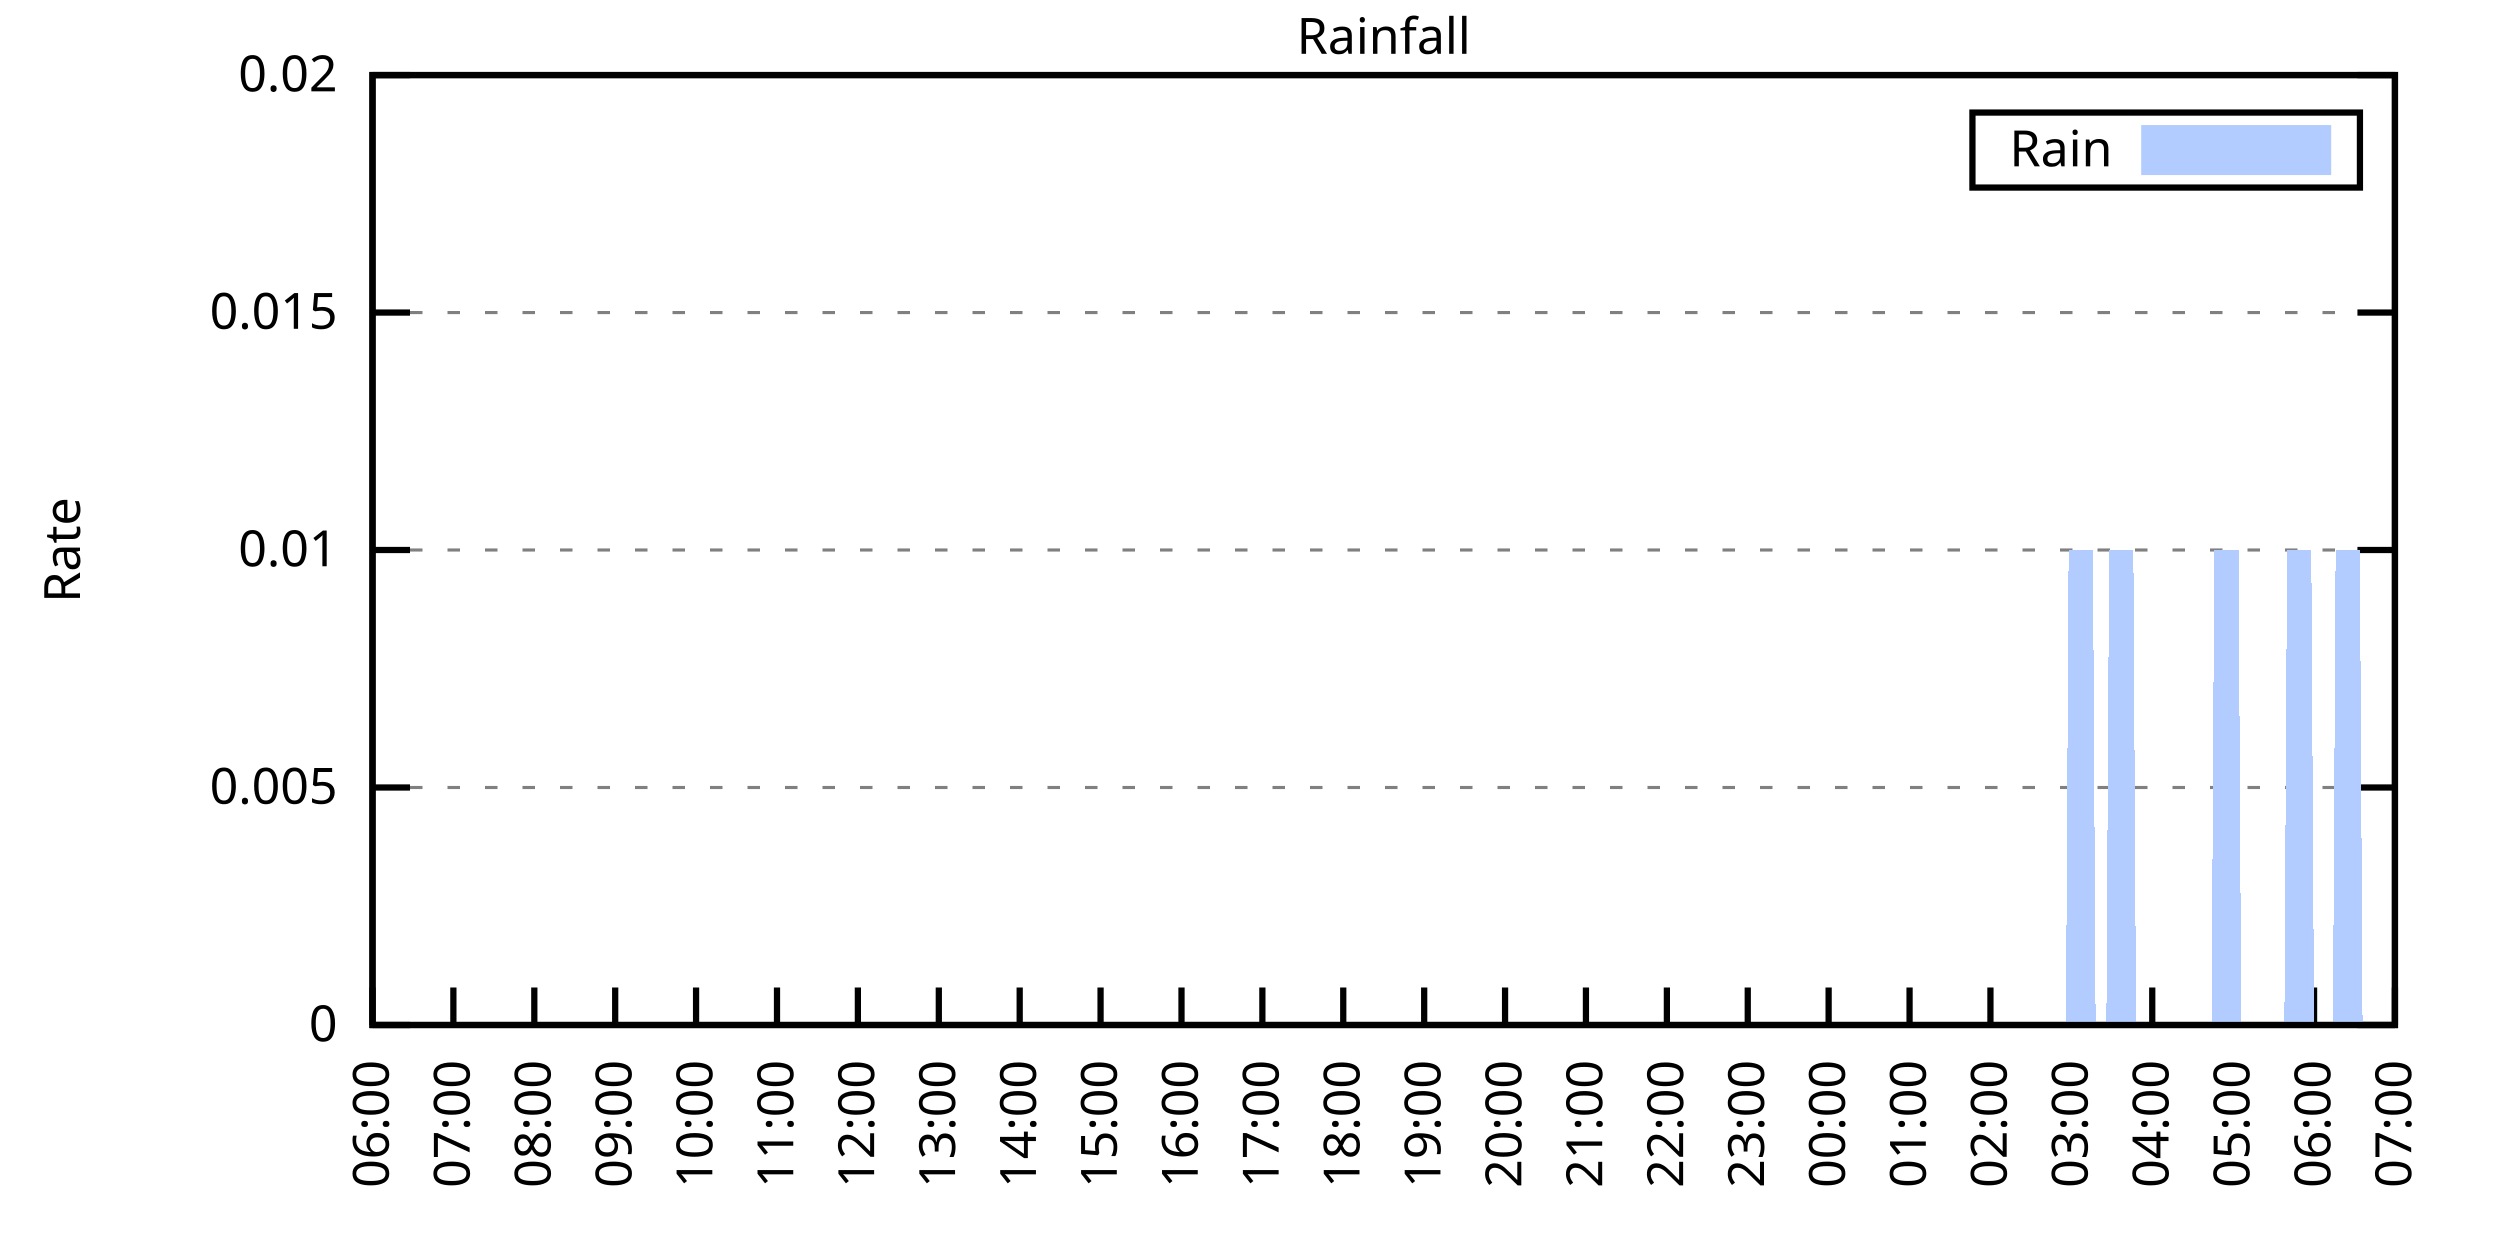
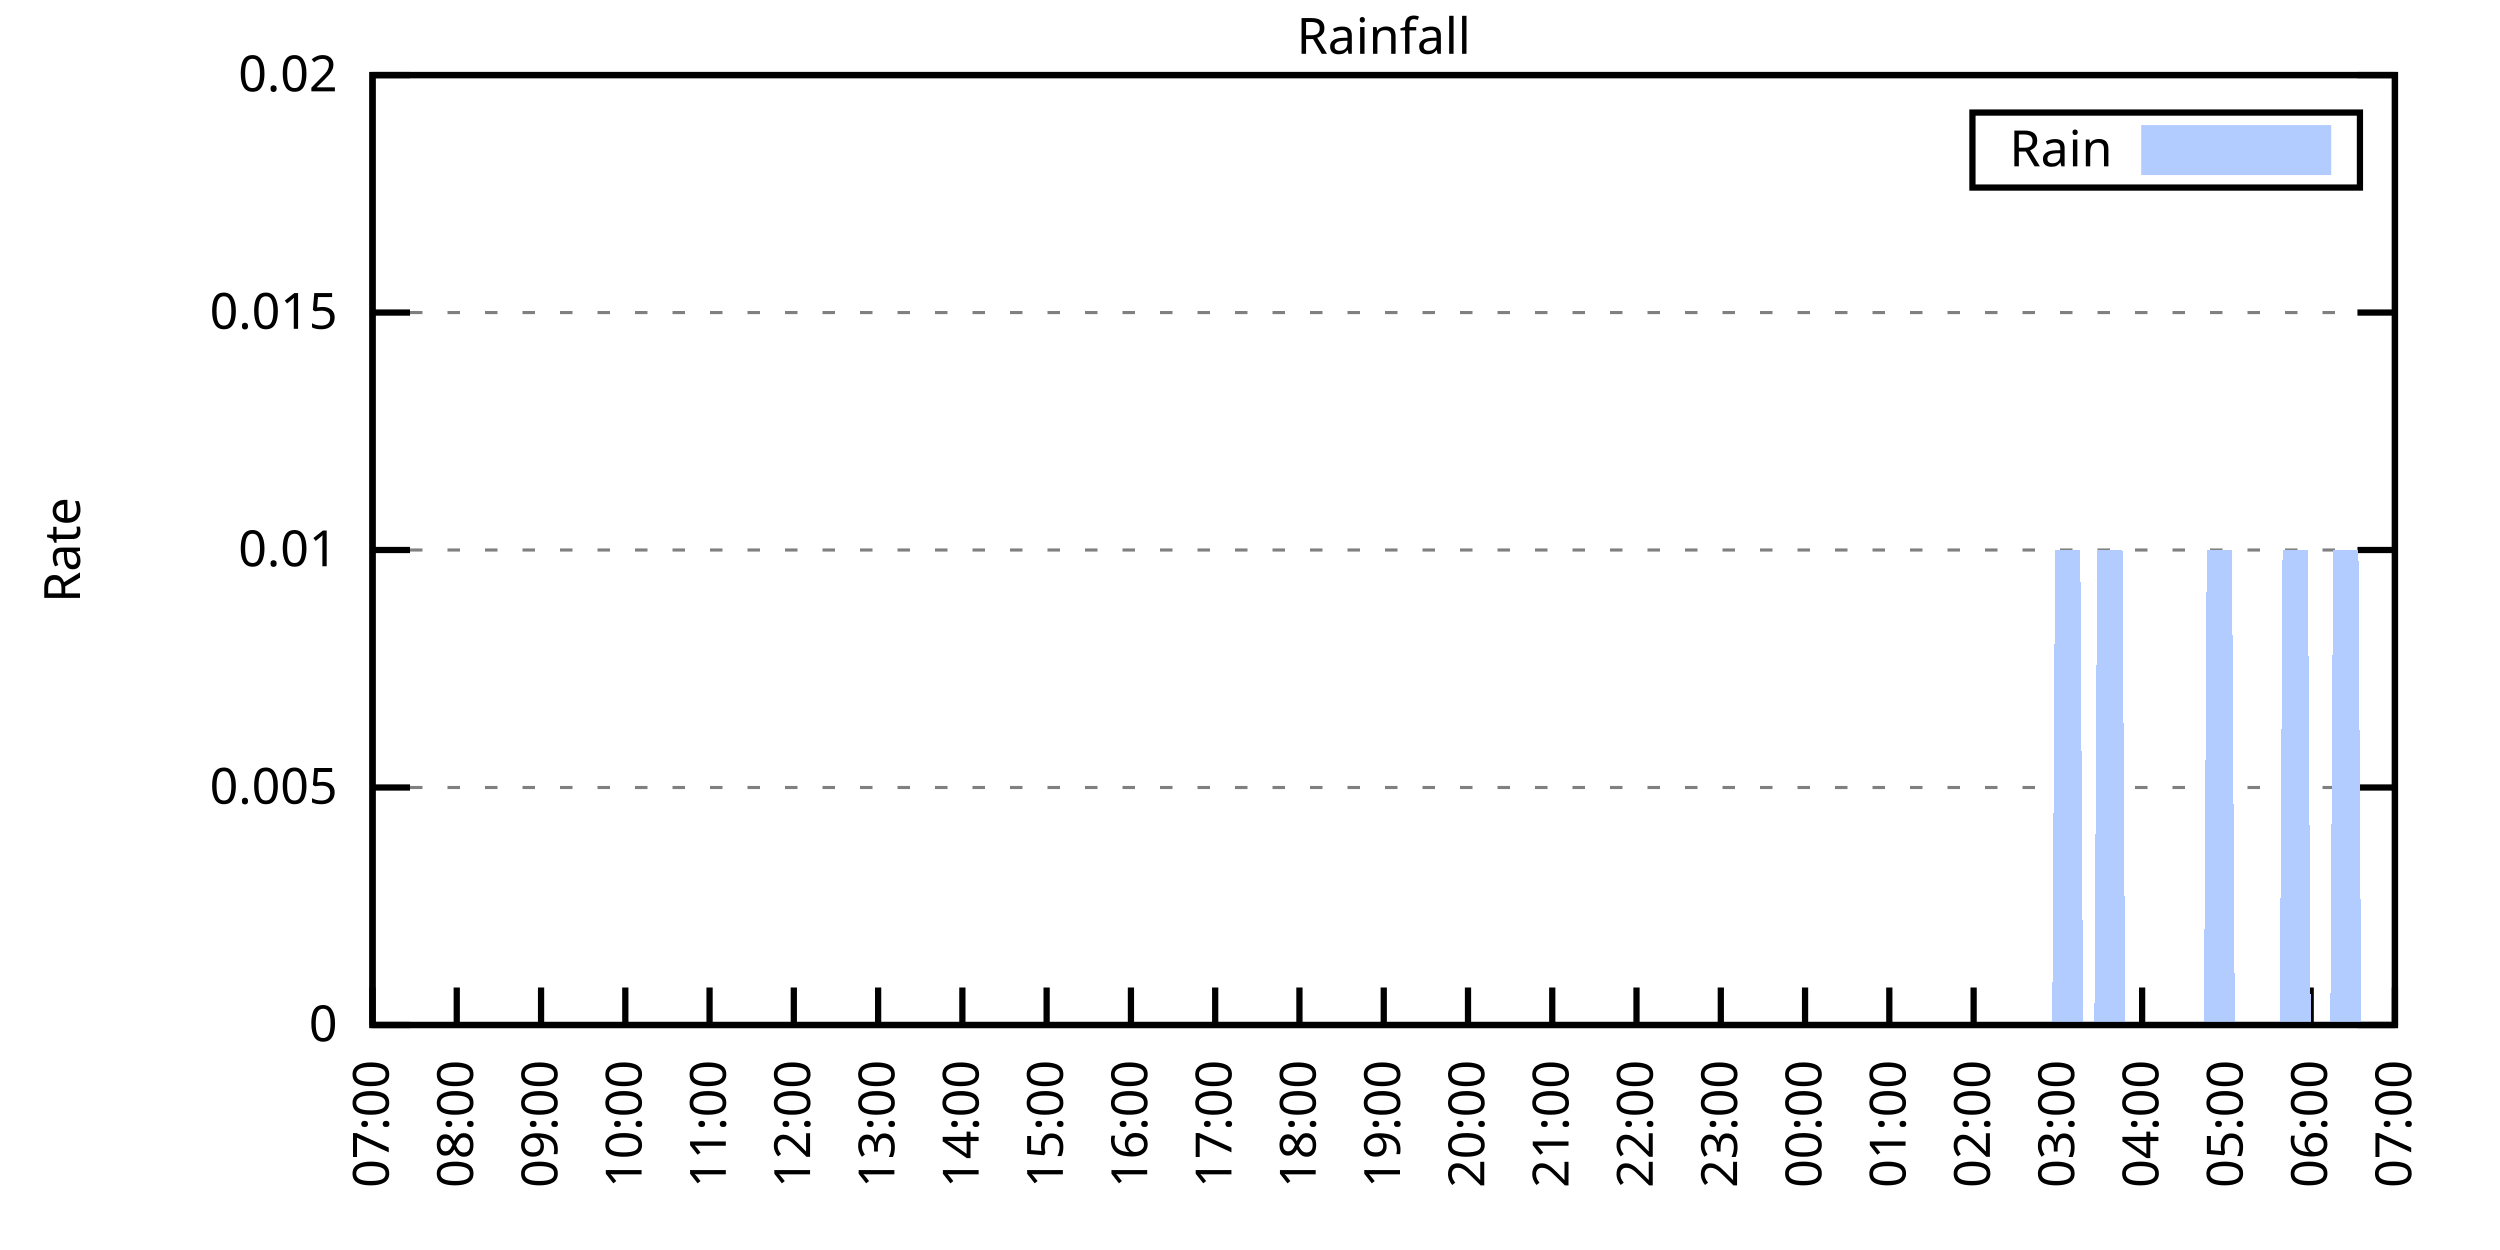
<svg xmlns="http://www.w3.org/2000/svg" xmlns:xlink="http://www.w3.org/1999/xlink" width="400" height="200" viewBox="0 0 400 200">
  <g id="gnuplot_canvas">
    <rect x="0" y="0" width="400" height="200" fill="none" />
    <defs>
      <circle id="gpDot" r="0.5" stroke-width="0.5" stroke="currentColor" />
      <path id="gpPt0" stroke-width="0.333" stroke="currentColor" d="M-1,0 h2 M0,-1 v2" />
      <path id="gpPt1" stroke-width="0.333" stroke="currentColor" d="M-1,-1 L1,1 M1,-1 L-1,1" />
      <path id="gpPt2" stroke-width="0.333" stroke="currentColor" d="M-1,0 L1,0 M0,-1 L0,1 M-1,-1 L1,1 M-1,1 L1,-1" />
      <rect id="gpPt3" stroke-width="0.333" stroke="currentColor" x="-1" y="-1" width="2" height="2" />
      <rect id="gpPt4" stroke-width="0.333" stroke="currentColor" fill="currentColor" x="-1" y="-1" width="2" height="2" />
      <circle id="gpPt5" stroke-width="0.333" stroke="currentColor" cx="0" cy="0" r="1" />
      <use xlink:href="#gpPt5" id="gpPt6" fill="currentColor" stroke="none" />
      <path id="gpPt7" stroke-width="0.333" stroke="currentColor" d="M0,-1.33 L-1.33,0.67 L1.33,0.67 z" />
      <use xlink:href="#gpPt7" id="gpPt8" fill="currentColor" stroke="none" />
      <use xlink:href="#gpPt7" id="gpPt9" stroke="currentColor" transform="rotate(180)" />
      <use xlink:href="#gpPt9" id="gpPt10" fill="currentColor" stroke="none" />
      <use xlink:href="#gpPt3" id="gpPt11" stroke="currentColor" transform="rotate(45)" />
      <use xlink:href="#gpPt11" id="gpPt12" fill="currentColor" stroke="none" />
      <path id="gpPt13" stroke-width="0.333" stroke="currentColor" d="M0,1.330 L1.265,0.411 L0.782,-1.067 L-0.782,-1.076 L-1.265,0.411 z" />
      <use xlink:href="#gpPt13" id="gpPt14" fill="currentColor" stroke="none" />
      <filter id="textbox" filterUnits="objectBoundingBox" x="0" y="0" height="1" width="1">
        <feFlood flood-color="white" flood-opacity="1" result="bgnd" />
        <feComposite in="SourceGraphic" in2="bgnd" operator="atop" />
      </filter>
      <filter id="greybox" filterUnits="objectBoundingBox" x="0" y="0" height="1" width="1">
        <feFlood flood-color="lightgrey" flood-opacity="1" result="grey" />
        <feComposite in="SourceGraphic" in2="grey" operator="atop" />
      </filter>
    </defs>
    <g fill="none" color="white" stroke="currentColor" stroke-width="1.00" stroke-linecap="butt" stroke-linejoin="miter">
</g>
    <g fill="none" color="black" stroke="currentColor" stroke-width="1.00" stroke-linecap="butt" stroke-linejoin="miter">
      <g stroke="none" shape-rendering="crispEdges">
        <polygon fill="rgb(255, 255, 255)" points="59.60,164.00 383.18,164.00 383.18,12.02 59.60,12.02 " />
      </g>
    </g>
    <g fill="none" color="black" stroke="currentColor" stroke-width="1.00" stroke-linecap="butt" stroke-linejoin="miter">
</g>
    <g fill="none" color="black" stroke="black" stroke-width="0.50" stroke-linecap="butt" stroke-linejoin="miter">
</g>
    <g fill="none" color="gray" stroke="currentColor" stroke-width="0.50" stroke-linecap="butt" stroke-linejoin="miter">
      <path stroke="gray" stroke-dasharray="2,4" class="gridline" d="M59.60,164.00 L383.19,164.00  " />
    </g>
    <g fill="none" color="gray" stroke="gray" stroke-width="1.00" stroke-linecap="butt" stroke-linejoin="miter">
</g>
    <g fill="none" color="black" stroke="currentColor" stroke-width="1.00" stroke-linecap="butt" stroke-linejoin="miter">
      <path stroke="black" d="M59.60,164.00 L65.60,164.00 M383.19,164.00 L377.19,164.00  " />
      <g transform="translate(54.00,166.60)" stroke="none" fill="black" font-family="Sans" font-size="8.00" text-anchor="end">
        <text>
          <tspan font-family="Sans"> 0</tspan>
        </text>
      </g>
    </g>
    <g fill="none" color="black" stroke="currentColor" stroke-width="1.00" stroke-linecap="butt" stroke-linejoin="miter">
</g>
    <g fill="none" color="black" stroke="black" stroke-width="0.50" stroke-linecap="butt" stroke-linejoin="miter">
</g>
    <g fill="none" color="gray" stroke="currentColor" stroke-width="0.50" stroke-linecap="butt" stroke-linejoin="miter">
      <path stroke="gray" stroke-dasharray="2,4" class="gridline" d="M59.60,126.00 L383.19,126.00  " />
    </g>
    <g fill="none" color="gray" stroke="gray" stroke-width="1.00" stroke-linecap="butt" stroke-linejoin="miter">
</g>
    <g fill="none" color="black" stroke="currentColor" stroke-width="1.00" stroke-linecap="butt" stroke-linejoin="miter">
      <path stroke="black" d="M59.60,126.00 L65.60,126.00 M383.19,126.00 L377.19,126.00  " />
      <g transform="translate(54.00,128.60)" stroke="none" fill="black" font-family="Sans" font-size="8.00" text-anchor="end">
        <text>
          <tspan font-family="Sans"> 0.005</tspan>
        </text>
      </g>
    </g>
    <g fill="none" color="black" stroke="currentColor" stroke-width="1.00" stroke-linecap="butt" stroke-linejoin="miter">
</g>
    <g fill="none" color="black" stroke="black" stroke-width="0.50" stroke-linecap="butt" stroke-linejoin="miter">
</g>
    <g fill="none" color="gray" stroke="currentColor" stroke-width="0.50" stroke-linecap="butt" stroke-linejoin="miter">
      <path stroke="gray" stroke-dasharray="2,4" class="gridline" d="M59.60,88.00 L383.19,88.00  " />
    </g>
    <g fill="none" color="gray" stroke="gray" stroke-width="1.00" stroke-linecap="butt" stroke-linejoin="miter">
</g>
    <g fill="none" color="black" stroke="currentColor" stroke-width="1.00" stroke-linecap="butt" stroke-linejoin="miter">
      <path stroke="black" d="M59.60,88.00 L65.60,88.00 M383.19,88.00 L377.19,88.00  " />
      <g transform="translate(54.00,90.60)" stroke="none" fill="black" font-family="Sans" font-size="8.00" text-anchor="end">
        <text>
          <tspan font-family="Sans"> 0.01</tspan>
        </text>
      </g>
    </g>
    <g fill="none" color="black" stroke="currentColor" stroke-width="1.00" stroke-linecap="butt" stroke-linejoin="miter">
</g>
    <g fill="none" color="black" stroke="black" stroke-width="0.50" stroke-linecap="butt" stroke-linejoin="miter">
</g>
    <g fill="none" color="gray" stroke="currentColor" stroke-width="0.50" stroke-linecap="butt" stroke-linejoin="miter">
      <path stroke="gray" stroke-dasharray="2,4" class="gridline" d="M59.60,50.01 L383.19,50.01  " />
    </g>
    <g fill="none" color="gray" stroke="gray" stroke-width="1.00" stroke-linecap="butt" stroke-linejoin="miter">
</g>
    <g fill="none" color="black" stroke="currentColor" stroke-width="1.00" stroke-linecap="butt" stroke-linejoin="miter">
      <path stroke="black" d="M59.60,50.01 L65.60,50.01 M383.19,50.01 L377.19,50.01  " />
      <g transform="translate(54.00,52.61)" stroke="none" fill="black" font-family="Sans" font-size="8.00" text-anchor="end">
        <text>
          <tspan font-family="Sans"> 0.015</tspan>
        </text>
      </g>
    </g>
    <g fill="none" color="black" stroke="currentColor" stroke-width="1.00" stroke-linecap="butt" stroke-linejoin="miter">
</g>
    <g fill="none" color="black" stroke="black" stroke-width="0.50" stroke-linecap="butt" stroke-linejoin="miter">
</g>
    <g fill="none" color="gray" stroke="currentColor" stroke-width="0.50" stroke-linecap="butt" stroke-linejoin="miter">
      <path stroke="gray" stroke-dasharray="2,4" class="gridline" d="M59.60,12.01 L383.19,12.01  " />
    </g>
    <g fill="none" color="gray" stroke="gray" stroke-width="1.00" stroke-linecap="butt" stroke-linejoin="miter">
</g>
    <g fill="none" color="black" stroke="currentColor" stroke-width="1.00" stroke-linecap="butt" stroke-linejoin="miter">
      <path stroke="black" d="M59.60,12.01 L65.60,12.01 M383.19,12.01 L377.19,12.01  " />
      <g transform="translate(54.00,14.61)" stroke="none" fill="black" font-family="Sans" font-size="8.00" text-anchor="end">
        <text>
          <tspan font-family="Sans"> 0.02</tspan>
        </text>
      </g>
    </g>
    <g fill="none" color="black" stroke="currentColor" stroke-width="1.00" stroke-linecap="butt" stroke-linejoin="miter">
      <path stroke="black" d="M59.60,164.00 L59.60,158.00  " />
      <g transform="translate(62.20,169.60) rotate(270.00)" stroke="none" fill="black" font-family="Sans" font-size="8.00" text-anchor="end">
        <text>
-           <tspan font-family="Sans">06:00</tspan>
-         </text>
-       </g>
-     </g>
-     <g fill="none" color="black" stroke="currentColor" stroke-width="1.00" stroke-linecap="butt" stroke-linejoin="miter">
-       <path stroke="black" d="M72.54,164.00 L72.54,158.00  " />
-       <g transform="translate(75.14,169.60) rotate(270.00)" stroke="none" fill="black" font-family="Sans" font-size="8.00" text-anchor="end">
-         <text>
          <tspan font-family="Sans">07:00</tspan>
        </text>
      </g>
    </g>
    <g fill="none" color="black" stroke="currentColor" stroke-width="1.00" stroke-linecap="butt" stroke-linejoin="miter">
-       <path stroke="black" d="M85.49,164.00 L85.49,158.00  " />
-       <g transform="translate(88.09,169.60) rotate(270.00)" stroke="none" fill="black" font-family="Sans" font-size="8.00" text-anchor="end">
+       <path stroke="black" d="M73.08,164.00 L73.08,158.00  " />
+       <g transform="translate(75.68,169.60) rotate(270.00)" stroke="none" fill="black" font-family="Sans" font-size="8.00" text-anchor="end">
        <text>
          <tspan font-family="Sans">08:00</tspan>
        </text>
      </g>
    </g>
    <g fill="none" color="black" stroke="currentColor" stroke-width="1.00" stroke-linecap="butt" stroke-linejoin="miter">
-       <path stroke="black" d="M98.43,164.00 L98.43,158.00  " />
-       <g transform="translate(101.03,169.60) rotate(270.00)" stroke="none" fill="black" font-family="Sans" font-size="8.00" text-anchor="end">
+       <path stroke="black" d="M86.57,164.00 L86.57,158.00  " />
+       <g transform="translate(89.17,169.60) rotate(270.00)" stroke="none" fill="black" font-family="Sans" font-size="8.00" text-anchor="end">
        <text>
          <tspan font-family="Sans">09:00</tspan>
        </text>
      </g>
    </g>
    <g fill="none" color="black" stroke="currentColor" stroke-width="1.00" stroke-linecap="butt" stroke-linejoin="miter">
-       <path stroke="black" d="M111.37,164.00 L111.37,158.00  " />
-       <g transform="translate(113.97,169.60) rotate(270.00)" stroke="none" fill="black" font-family="Sans" font-size="8.00" text-anchor="end">
+       <path stroke="black" d="M100.05,164.00 L100.05,158.00  " />
+       <g transform="translate(102.65,169.60) rotate(270.00)" stroke="none" fill="black" font-family="Sans" font-size="8.00" text-anchor="end">
        <text>
          <tspan font-family="Sans">10:00</tspan>
        </text>
      </g>
    </g>
    <g fill="none" color="black" stroke="currentColor" stroke-width="1.00" stroke-linecap="butt" stroke-linejoin="miter">
-       <path stroke="black" d="M124.32,164.00 L124.32,158.00  " />
-       <g transform="translate(126.92,169.60) rotate(270.00)" stroke="none" fill="black" font-family="Sans" font-size="8.00" text-anchor="end">
+       <path stroke="black" d="M113.53,164.00 L113.53,158.00  " />
+       <g transform="translate(116.13,169.60) rotate(270.00)" stroke="none" fill="black" font-family="Sans" font-size="8.00" text-anchor="end">
        <text>
          <tspan font-family="Sans">11:00</tspan>
        </text>
      </g>
    </g>
    <g fill="none" color="black" stroke="currentColor" stroke-width="1.00" stroke-linecap="butt" stroke-linejoin="miter">
-       <path stroke="black" d="M137.26,164.00 L137.26,158.00  " />
-       <g transform="translate(139.86,169.60) rotate(270.00)" stroke="none" fill="black" font-family="Sans" font-size="8.00" text-anchor="end">
+       <path stroke="black" d="M127.01,164.00 L127.01,158.00  " />
+       <g transform="translate(129.61,169.60) rotate(270.00)" stroke="none" fill="black" font-family="Sans" font-size="8.00" text-anchor="end">
        <text>
          <tspan font-family="Sans">12:00</tspan>
        </text>
      </g>
    </g>
    <g fill="none" color="black" stroke="currentColor" stroke-width="1.00" stroke-linecap="butt" stroke-linejoin="miter">
-       <path stroke="black" d="M150.21,164.00 L150.21,158.00  " />
-       <g transform="translate(152.81,169.60) rotate(270.00)" stroke="none" fill="black" font-family="Sans" font-size="8.00" text-anchor="end">
+       <path stroke="black" d="M140.50,164.00 L140.50,158.00  " />
+       <g transform="translate(143.10,169.60) rotate(270.00)" stroke="none" fill="black" font-family="Sans" font-size="8.00" text-anchor="end">
        <text>
          <tspan font-family="Sans">13:00</tspan>
        </text>
      </g>
    </g>
    <g fill="none" color="black" stroke="currentColor" stroke-width="1.00" stroke-linecap="butt" stroke-linejoin="miter">
-       <path stroke="black" d="M163.15,164.00 L163.15,158.00  " />
-       <g transform="translate(165.75,169.60) rotate(270.00)" stroke="none" fill="black" font-family="Sans" font-size="8.00" text-anchor="end">
+       <path stroke="black" d="M153.98,164.00 L153.98,158.00  " />
+       <g transform="translate(156.58,169.60) rotate(270.00)" stroke="none" fill="black" font-family="Sans" font-size="8.00" text-anchor="end">
        <text>
          <tspan font-family="Sans">14:00</tspan>
        </text>
      </g>
    </g>
    <g fill="none" color="black" stroke="currentColor" stroke-width="1.00" stroke-linecap="butt" stroke-linejoin="miter">
-       <path stroke="black" d="M176.09,164.00 L176.09,158.00  " />
-       <g transform="translate(178.69,169.60) rotate(270.00)" stroke="none" fill="black" font-family="Sans" font-size="8.00" text-anchor="end">
+       <path stroke="black" d="M167.46,164.00 L167.46,158.00  " />
+       <g transform="translate(170.06,169.60) rotate(270.00)" stroke="none" fill="black" font-family="Sans" font-size="8.00" text-anchor="end">
        <text>
          <tspan font-family="Sans">15:00</tspan>
        </text>
      </g>
    </g>
    <g fill="none" color="black" stroke="currentColor" stroke-width="1.00" stroke-linecap="butt" stroke-linejoin="miter">
-       <path stroke="black" d="M189.04,164.00 L189.04,158.00  " />
-       <g transform="translate(191.64,169.60) rotate(270.00)" stroke="none" fill="black" font-family="Sans" font-size="8.00" text-anchor="end">
+       <path stroke="black" d="M180.95,164.00 L180.95,158.00  " />
+       <g transform="translate(183.55,169.60) rotate(270.00)" stroke="none" fill="black" font-family="Sans" font-size="8.00" text-anchor="end">
        <text>
          <tspan font-family="Sans">16:00</tspan>
        </text>
      </g>
    </g>
    <g fill="none" color="black" stroke="currentColor" stroke-width="1.00" stroke-linecap="butt" stroke-linejoin="miter">
-       <path stroke="black" d="M201.98,164.00 L201.98,158.00  " />
-       <g transform="translate(204.58,169.60) rotate(270.00)" stroke="none" fill="black" font-family="Sans" font-size="8.00" text-anchor="end">
+       <path stroke="black" d="M194.43,164.00 L194.43,158.00  " />
+       <g transform="translate(197.03,169.60) rotate(270.00)" stroke="none" fill="black" font-family="Sans" font-size="8.00" text-anchor="end">
        <text>
          <tspan font-family="Sans">17:00</tspan>
        </text>
      </g>
    </g>
    <g fill="none" color="black" stroke="currentColor" stroke-width="1.00" stroke-linecap="butt" stroke-linejoin="miter">
-       <path stroke="black" d="M214.92,164.00 L214.92,158.00  " />
-       <g transform="translate(217.52,169.60) rotate(270.00)" stroke="none" fill="black" font-family="Sans" font-size="8.00" text-anchor="end">
+       <path stroke="black" d="M207.91,164.00 L207.91,158.00  " />
+       <g transform="translate(210.51,169.60) rotate(270.00)" stroke="none" fill="black" font-family="Sans" font-size="8.00" text-anchor="end">
        <text>
          <tspan font-family="Sans">18:00</tspan>
        </text>
      </g>
    </g>
    <g fill="none" color="black" stroke="currentColor" stroke-width="1.00" stroke-linecap="butt" stroke-linejoin="miter">
-       <path stroke="black" d="M227.87,164.00 L227.87,158.00  " />
-       <g transform="translate(230.47,169.60) rotate(270.00)" stroke="none" fill="black" font-family="Sans" font-size="8.00" text-anchor="end">
+       <path stroke="black" d="M221.40,164.00 L221.40,158.00  " />
+       <g transform="translate(224.00,169.60) rotate(270.00)" stroke="none" fill="black" font-family="Sans" font-size="8.00" text-anchor="end">
        <text>
          <tspan font-family="Sans">19:00</tspan>
        </text>
      </g>
    </g>
    <g fill="none" color="black" stroke="currentColor" stroke-width="1.00" stroke-linecap="butt" stroke-linejoin="miter">
-       <path stroke="black" d="M240.81,164.00 L240.81,158.00  " />
-       <g transform="translate(243.41,169.60) rotate(270.00)" stroke="none" fill="black" font-family="Sans" font-size="8.00" text-anchor="end">
+       <path stroke="black" d="M234.88,164.00 L234.88,158.00  " />
+       <g transform="translate(237.48,169.60) rotate(270.00)" stroke="none" fill="black" font-family="Sans" font-size="8.00" text-anchor="end">
        <text>
          <tspan font-family="Sans">20:00</tspan>
        </text>
      </g>
    </g>
    <g fill="none" color="black" stroke="currentColor" stroke-width="1.00" stroke-linecap="butt" stroke-linejoin="miter">
-       <path stroke="black" d="M253.75,164.00 L253.75,158.00  " />
-       <g transform="translate(256.35,169.60) rotate(270.00)" stroke="none" fill="black" font-family="Sans" font-size="8.00" text-anchor="end">
+       <path stroke="black" d="M248.36,164.00 L248.36,158.00  " />
+       <g transform="translate(250.96,169.60) rotate(270.00)" stroke="none" fill="black" font-family="Sans" font-size="8.00" text-anchor="end">
        <text>
          <tspan font-family="Sans">21:00</tspan>
        </text>
      </g>
    </g>
    <g fill="none" color="black" stroke="currentColor" stroke-width="1.00" stroke-linecap="butt" stroke-linejoin="miter">
-       <path stroke="black" d="M266.70,164.00 L266.70,158.00  " />
-       <g transform="translate(269.30,169.60) rotate(270.00)" stroke="none" fill="black" font-family="Sans" font-size="8.00" text-anchor="end">
+       <path stroke="black" d="M261.84,164.00 L261.84,158.00  " />
+       <g transform="translate(264.44,169.60) rotate(270.00)" stroke="none" fill="black" font-family="Sans" font-size="8.00" text-anchor="end">
        <text>
          <tspan font-family="Sans">22:00</tspan>
        </text>
      </g>
    </g>
    <g fill="none" color="black" stroke="currentColor" stroke-width="1.00" stroke-linecap="butt" stroke-linejoin="miter">
-       <path stroke="black" d="M279.64,164.00 L279.64,158.00  " />
-       <g transform="translate(282.24,169.60) rotate(270.00)" stroke="none" fill="black" font-family="Sans" font-size="8.00" text-anchor="end">
+       <path stroke="black" d="M275.33,164.00 L275.33,158.00  " />
+       <g transform="translate(277.93,169.60) rotate(270.00)" stroke="none" fill="black" font-family="Sans" font-size="8.00" text-anchor="end">
        <text>
          <tspan font-family="Sans">23:00</tspan>
        </text>
      </g>
    </g>
    <g fill="none" color="black" stroke="currentColor" stroke-width="1.00" stroke-linecap="butt" stroke-linejoin="miter">
-       <path stroke="black" d="M292.58,164.00 L292.58,158.00  " />
-       <g transform="translate(295.18,169.60) rotate(270.00)" stroke="none" fill="black" font-family="Sans" font-size="8.00" text-anchor="end">
+       <path stroke="black" d="M288.81,164.00 L288.81,158.00  " />
+       <g transform="translate(291.41,169.60) rotate(270.00)" stroke="none" fill="black" font-family="Sans" font-size="8.00" text-anchor="end">
        <text>
          <tspan font-family="Sans">00:00</tspan>
        </text>
      </g>
    </g>
    <g fill="none" color="black" stroke="currentColor" stroke-width="1.00" stroke-linecap="butt" stroke-linejoin="miter">
-       <path stroke="black" d="M305.53,164.00 L305.53,158.00  " />
-       <g transform="translate(308.13,169.60) rotate(270.00)" stroke="none" fill="black" font-family="Sans" font-size="8.00" text-anchor="end">
+       <path stroke="black" d="M302.29,164.00 L302.29,158.00  " />
+       <g transform="translate(304.89,169.60) rotate(270.00)" stroke="none" fill="black" font-family="Sans" font-size="8.00" text-anchor="end">
        <text>
          <tspan font-family="Sans">01:00</tspan>
        </text>
      </g>
    </g>
    <g fill="none" color="black" stroke="currentColor" stroke-width="1.00" stroke-linecap="butt" stroke-linejoin="miter">
-       <path stroke="black" d="M318.47,164.00 L318.47,158.00  " />
-       <g transform="translate(321.07,169.60) rotate(270.00)" stroke="none" fill="black" font-family="Sans" font-size="8.00" text-anchor="end">
+       <path stroke="black" d="M315.78,164.00 L315.78,158.00  " />
+       <g transform="translate(318.38,169.60) rotate(270.00)" stroke="none" fill="black" font-family="Sans" font-size="8.00" text-anchor="end">
        <text>
          <tspan font-family="Sans">02:00</tspan>
        </text>
      </g>
    </g>
    <g fill="none" color="black" stroke="currentColor" stroke-width="1.00" stroke-linecap="butt" stroke-linejoin="miter">
-       <path stroke="black" d="M331.42,164.00 L331.42,158.00  " />
-       <g transform="translate(334.02,169.60) rotate(270.00)" stroke="none" fill="black" font-family="Sans" font-size="8.00" text-anchor="end">
+       <path stroke="black" d="M329.26,164.00 L329.26,158.00  " />
+       <g transform="translate(331.86,169.60) rotate(270.00)" stroke="none" fill="black" font-family="Sans" font-size="8.00" text-anchor="end">
        <text>
          <tspan font-family="Sans">03:00</tspan>
        </text>
      </g>
    </g>
    <g fill="none" color="black" stroke="currentColor" stroke-width="1.00" stroke-linecap="butt" stroke-linejoin="miter">
-       <path stroke="black" d="M344.36,164.00 L344.36,158.00  " />
-       <g transform="translate(346.96,169.60) rotate(270.00)" stroke="none" fill="black" font-family="Sans" font-size="8.00" text-anchor="end">
+       <path stroke="black" d="M342.74,164.00 L342.74,158.00  " />
+       <g transform="translate(345.34,169.60) rotate(270.00)" stroke="none" fill="black" font-family="Sans" font-size="8.00" text-anchor="end">
        <text>
          <tspan font-family="Sans">04:00</tspan>
        </text>
      </g>
    </g>
    <g fill="none" color="black" stroke="currentColor" stroke-width="1.00" stroke-linecap="butt" stroke-linejoin="miter">
-       <path stroke="black" d="M357.30,164.00 L357.30,158.00  " />
-       <g transform="translate(359.90,169.60) rotate(270.00)" stroke="none" fill="black" font-family="Sans" font-size="8.00" text-anchor="end">
+       <path stroke="black" d="M356.22,164.00 L356.22,158.00  " />
+       <g transform="translate(358.82,169.60) rotate(270.00)" stroke="none" fill="black" font-family="Sans" font-size="8.00" text-anchor="end">
        <text>
          <tspan font-family="Sans">05:00</tspan>
        </text>
      </g>
    </g>
    <g fill="none" color="black" stroke="currentColor" stroke-width="1.00" stroke-linecap="butt" stroke-linejoin="miter">
-       <path stroke="black" d="M370.25,164.00 L370.25,158.00  " />
-       <g transform="translate(372.85,169.60) rotate(270.00)" stroke="none" fill="black" font-family="Sans" font-size="8.00" text-anchor="end">
+       <path stroke="black" d="M369.71,164.00 L369.71,158.00  " />
+       <g transform="translate(372.31,169.60) rotate(270.00)" stroke="none" fill="black" font-family="Sans" font-size="8.00" text-anchor="end">
        <text>
          <tspan font-family="Sans">06:00</tspan>
        </text>
      </g>
    </g>
    <g fill="none" color="black" stroke="currentColor" stroke-width="1.00" stroke-linecap="butt" stroke-linejoin="miter">
      <path stroke="black" d="M383.19,164.00 L383.19,158.00  " />
      <g transform="translate(385.79,169.60) rotate(270.00)" stroke="none" fill="black" font-family="Sans" font-size="8.00" text-anchor="end">
        <text>
          <tspan font-family="Sans">07:00</tspan>
        </text>
      </g>
    </g>
    <g fill="none" color="black" stroke="currentColor" stroke-width="1.00" stroke-linecap="butt" stroke-linejoin="miter">
</g>
    <g fill="none" color="black" stroke="currentColor" stroke-width="1.00" stroke-linecap="butt" stroke-linejoin="miter">
      <path stroke="black" d="M59.60,12.01 L59.60,164.00 L383.19,164.00 L383.19,12.01 L59.60,12.01 Z  " />
    </g>
    <g fill="none" color="black" stroke="currentColor" stroke-width="1.00" stroke-linecap="butt" stroke-linejoin="miter">
</g>
    <g fill="none" color="black" stroke="currentColor" stroke-width="1.00" stroke-linecap="butt" stroke-linejoin="miter">
      <path stroke="black" d="M315.59,30.01 L315.59,18.01 L377.59,18.01 L377.59,30.01 L315.59,30.01 Z  " />
    </g>
    <g id="Rainfall_plot_1">
      <g fill="none" color="white" stroke="black" stroke-width="2.00" stroke-linecap="butt" stroke-linejoin="miter">
</g>
      <g fill="none" color="black" stroke="currentColor" stroke-width="2.00" stroke-linecap="butt" stroke-linejoin="miter">
        <g transform="translate(337.99,26.61)" stroke="none" fill="black" font-family="Sans" font-size="8.00" text-anchor="end">
          <text>
            <tspan font-family="Sans">Rain</tspan>
          </text>
        </g>
      </g>
      <g fill="none" color="black" stroke="currentColor" stroke-width="2.00" stroke-linecap="butt" stroke-linejoin="miter">
        <g stroke="none" shape-rendering="crispEdges">
          <polygon fill="rgb(178, 204, 255)" points="343.59,27.01 371.99,27.01 371.99,21.01 343.59,21.01 " />
        </g>
        <path stroke="rgb(178, 204, 255)" d="M343.59,27.01 L371.99,27.01 L371.99,21.01 L343.59,21.01 L343.59,27.01 Z  " />
      </g>
      <g fill="none" color="black" stroke="currentColor" stroke-width="2.00" stroke-linecap="butt" stroke-linejoin="miter">
        <g stroke="none" shape-rendering="crispEdges">
-           <polygon fill="rgb(178, 204, 255)" points="69.52,164.00 69.95,164.00 70.39,164.00 70.82,164.00 71.25,164.00 71.68,164.00 72.11,164.00 72.54,164.00 72.98,164.00 73.41,164.00 73.84,164.00 74.27,164.00 74.70,164.00 75.13,164.00 75.56,164.00 76.00,164.00 76.43,164.00 76.86,164.00 77.29,164.00 77.72,164.00 78.15,164.00 78.58,164.00 79.02,164.00 79.45,164.00 79.88,164.00 80.31,164.00 80.74,164.00 81.17,164.00 81.60,164.00 82.04,164.00 82.47,164.00 82.90,164.00 83.33,164.00 83.76,164.00 84.19,164.00 84.62,164.00 85.06,164.00 85.49,164.00 85.92,164.00 86.35,164.00 86.78,164.00 87.21,164.00 87.64,164.00 88.08,164.00 88.51,164.00 88.94,164.00 89.37,164.00 89.80,164.00 90.23,164.00 90.66,164.00 91.10,164.00 91.53,164.00 91.96,164.00 92.39,164.00 92.82,164.00 93.25,164.00 93.68,164.00 94.12,164.00 94.55,164.00 94.98,164.00 95.41,164.00 95.84,164.00 96.27,164.00 96.70,164.00 97.14,164.00 97.57,164.00 98.00,164.00 98.43,164.00 98.86,164.00 99.29,164.00 99.73,164.00 100.16,164.00 100.59,164.00 101.02,164.00 101.45,164.00 101.88,164.00 102.31,164.00 102.75,164.00 103.18,164.00 103.61,164.00 104.04,164.00 104.47,164.00 104.90,164.00 105.33,164.00 105.77,164.00 106.20,164.00 106.63,164.00 107.06,164.00 107.49,164.00 107.92,164.00 108.35,164.00 108.79,164.00 109.22,164.00 109.65,164.00 110.08,164.00 110.51,164.00 110.94,164.00 111.37,164.00 111.81,164.00 112.24,164.00 112.67,164.00 113.10,164.00 113.53,164.00 113.96,164.00 114.39,164.00 114.83,164.00 115.26,164.00 115.69,164.00 116.12,164.00 116.55,164.00 116.98,164.00 117.41,164.00 117.85,164.00 118.28,164.00 118.71,164.00 119.14,164.00 119.57,164.00 120.00,164.00 120.43,164.00 120.87,164.00 121.30,164.00 121.73,164.00 122.16,164.00 122.59,164.00 123.02,164.00 123.46,164.00 123.89,164.00 124.32,164.00 124.75,164.00 125.18,164.00 125.61,164.00 126.04,164.00 126.48,164.00 126.91,164.00 127.34,164.00 127.77,164.00 128.20,164.00 128.63,164.00 129.06,164.00 129.50,164.00 129.93,164.00 130.36,164.00 130.79,164.00 131.22,164.00 131.65,164.00 132.08,164.00 132.52,164.00 132.95,164.00 133.38,164.00 133.81,164.00 134.24,164.00 134.67,164.00 135.10,164.00 135.54,164.00 135.97,164.00 136.40,164.00 136.83,164.00 137.26,164.00 137.69,164.00 138.12,164.00 138.56,164.00 138.99,164.00 139.42,164.00 139.85,164.00 140.28,164.00 140.71,164.00 141.14,164.00 141.58,164.00 142.01,164.00 142.44,164.00 142.87,164.00 143.30,164.00 143.73,164.00 144.16,164.00 144.60,164.00 145.03,164.00 145.46,164.00 145.89,164.00 146.32,164.00 146.75,164.00 147.19,164.00 147.62,164.00 148.05,164.00 148.48,164.00 148.91,164.00 149.34,164.00 149.77,164.00 150.21,164.00 150.64,164.00 151.07,164.00 151.50,164.00 151.93,164.00 152.36,164.00 152.79,164.00 153.23,164.00 153.66,164.00 154.09,164.00 154.52,164.00 154.95,164.00 155.38,164.00 155.81,164.00 156.25,164.00 156.68,164.00 157.11,164.00 157.54,164.00 157.97,164.00 158.40,164.00 158.83,164.00 159.27,164.00 159.70,164.00 160.13,164.00 160.56,164.00 160.99,164.00 161.42,164.00 161.85,164.00 162.29,164.00 162.72,164.00 163.15,164.00 163.58,164.00 164.01,164.00 164.44,164.00 164.87,164.00 165.31,164.00 165.74,164.00 166.17,164.00 166.60,164.00 167.03,164.00 167.46,164.00 167.89,164.00 168.33,164.00 168.76,164.00 169.19,164.00 169.62,164.00 170.05,164.00 170.48,164.00 170.91,164.00 171.35,164.00 171.78,164.00 172.21,164.00 172.64,164.00 173.07,164.00 173.50,164.00 173.94,164.00 174.37,164.00 174.80,164.00 175.23,164.00 175.66,164.00 176.09,164.00 176.52,164.00 176.96,164.00 177.39,164.00 177.82,164.00 178.25,164.00 178.68,164.00 179.11,164.00 179.54,164.00 179.98,164.00 180.41,164.00 180.84,164.00 181.27,164.00 181.70,164.00 182.13,164.00 182.56,164.00 183.00,164.00 183.43,164.00 183.86,164.00 184.29,164.00 184.72,164.00 185.15,164.00 185.58,164.00 186.02,164.00 186.45,164.00 186.88,164.00 187.31,164.00 187.74,164.00 188.17,164.00 188.60,164.00 189.04,164.00 189.47,164.00 189.90,164.00 190.33,164.00 190.76,164.00 191.19,164.00 191.62,164.00 192.06,164.00 192.49,164.00 192.92,164.00 193.35,164.00 193.78,164.00 194.21,164.00 194.64,164.00 195.08,164.00 195.51,164.00 195.94,164.00 196.37,164.00 196.80,164.00 197.23,164.00 197.67,164.00 198.10,164.00 198.53,164.00 198.96,164.00 199.39,164.00 199.82,164.00 200.25,164.00 200.69,164.00 201.12,164.00 201.55,164.00 201.98,164.00 202.41,164.00 202.84,164.00 203.27,164.00 203.71,164.00 204.14,164.00 204.57,164.00 205.00,164.00 205.43,164.00 205.86,164.00 206.29,164.00 206.73,164.00 207.16,164.00 207.59,164.00 208.02,164.00 208.45,164.00 208.88,164.00 209.31,164.00 209.75,164.00 210.18,164.00 210.61,164.00 211.04,164.00 211.47,164.00 211.90,164.00 212.33,164.00 212.77,164.00 213.20,164.00 213.63,164.00 214.06,164.00 214.49,164.00 214.92,164.00 215.35,164.00 215.79,164.00 216.22,164.00 216.65,164.00 217.08,164.00 217.51,164.00 217.94,164.00 218.37,164.00 218.81,164.00 219.24,164.00 219.67,164.00 220.10,164.00 220.53,164.00 220.96,164.00 221.40,164.00 221.83,164.00 222.26,164.00 222.69,164.00 223.12,164.00 223.55,164.00 223.98,164.00 224.42,164.00 224.85,164.00 225.28,164.00 225.71,164.00 226.14,164.00 226.57,164.00 227.00,164.00 227.44,164.00 227.87,164.00 228.30,164.00 228.73,164.00 229.16,164.00 229.59,164.00 230.02,164.00 230.46,164.00 230.89,164.00 231.32,164.00 231.75,164.00 232.18,164.00 232.61,164.00 233.04,164.00 233.48,164.00 233.91,164.00 234.34,164.00 234.77,164.00 235.20,164.00 235.63,164.00 236.06,164.00 236.50,164.00 236.93,164.00 237.36,164.00 237.79,164.00 238.22,164.00 238.65,164.00 239.08,164.00 239.52,164.00 239.95,164.00 240.38,164.00 240.81,164.00 241.24,164.00 241.67,164.00 242.10,164.00 242.54,164.00 242.97,164.00 243.40,164.00 243.83,164.00 244.26,164.00 244.69,164.00 245.12,164.00 245.56,164.00 245.99,164.00 246.42,164.00 246.85,164.00 247.28,164.00 247.71,164.00 248.15,164.00 248.58,164.00 249.01,164.00 249.44,164.00 249.87,164.00 250.30,164.00 250.73,164.00 251.17,164.00 251.60,164.00 252.03,164.00 252.46,164.00 252.89,164.00 253.32,164.00 253.75,164.00 254.19,164.00 254.62,164.00 255.05,164.00 255.48,164.00 255.91,164.00 256.34,164.00 256.77,164.00 257.21,164.00 257.64,164.00 258.07,164.00 258.50,164.00 258.93,164.00 259.36,164.00 259.79,164.00 260.23,164.00 260.66,164.00 261.09,164.00 261.52,164.00 261.95,164.00 262.38,164.00 262.81,164.00 263.25,164.00 263.68,164.00 264.11,164.00 264.54,164.00 264.97,164.00 265.40,164.00 265.83,164.00 266.27,164.00 266.70,164.00 267.13,164.00 267.56,164.00 267.99,164.00 268.42,164.00 268.85,164.00 269.29,164.00 269.72,164.00 270.15,164.00 270.58,164.00 271.01,164.00 271.44,164.00 271.88,164.00 272.31,164.00 272.74,164.00 273.17,164.00 273.60,164.00 274.03,164.00 274.46,164.00 274.90,164.00 275.33,164.00 275.76,164.00 276.19,164.00 276.62,164.00 277.05,164.00 277.48,164.00 277.92,164.00 278.35,164.00 278.78,164.00 279.21,164.00 279.64,164.00 280.07,164.00 280.50,164.00 280.94,164.00 281.37,164.00 281.80,164.00 282.23,164.00 282.66,164.00 283.09,164.00 283.52,164.00 283.96,164.00 284.39,164.00 284.82,164.00 285.25,164.00 285.68,164.00 286.11,164.00 286.54,164.00 286.98,164.00 287.41,164.00 287.84,164.00 288.27,164.00 288.70,164.00 289.13,164.00 289.56,164.00 290.00,164.00 290.43,164.00 290.86,164.00 291.29,164.00 291.72,164.00 292.15,164.00 292.58,164.00 293.02,164.00 293.45,164.00 293.88,164.00 294.31,164.00 294.74,164.00 295.17,164.00 295.60,164.00 296.04,164.00 296.47,164.00 296.90,164.00 297.33,164.00 297.76,164.00 298.19,164.00 298.63,164.00 299.06,164.00 299.49,164.00 299.92,164.00 300.35,164.00 300.78,164.00 301.21,164.00 301.65,164.00 302.08,164.00 302.51,164.00 302.94,164.00 303.37,164.00 303.80,164.00 304.23,164.00 304.67,164.00 305.10,164.00 305.53,164.00 305.96,164.00 306.39,164.00 306.82,164.00 307.25,164.00 307.69,164.00 308.12,164.00 308.55,164.00 308.98,164.00 309.41,164.00 309.84,164.00 310.27,164.00 310.71,164.00 311.14,164.00 311.57,164.00 312.00,164.00 312.43,164.00 312.86,164.00 313.29,164.00 313.73,164.00 314.16,164.00 314.59,164.00 315.02,164.00 315.45,164.00 315.88,164.00 316.31,164.00 316.75,164.00 317.18,164.00 317.61,164.00 318.04,164.00 318.47,164.00 318.90,164.00 319.33,164.00 319.77,164.00 320.20,164.00 320.63,164.00 321.06,164.00 321.49,164.00 321.92,164.00 322.36,164.00 322.79,164.00 323.22,164.00 323.65,164.00 324.08,164.00 324.51,164.00 324.94,164.00 325.38,164.00 325.81,164.00 326.24,164.00 326.67,164.00 327.10,164.00 327.53,164.00 327.96,164.00 328.40,164.00 328.83,164.00 329.26,164.00 329.69,164.00 330.12,164.00 330.55,164.00 330.98,88.00 331.42,88.00 331.85,88.00 332.28,88.00 332.71,88.00 333.14,88.00 333.57,88.00 334.00,88.00 334.44,88.00 334.87,88.00 335.30,164.00 335.73,164.00 336.16,164.00 336.59,164.00 337.02,164.00 337.46,88.00 337.89,88.00 338.32,88.00 338.75,88.00 339.18,88.00 339.61,88.00 340.04,88.00 340.48,88.00 340.91,88.00 341.34,88.00 341.77,164.00 342.20,164.00 342.63,164.00 343.06,164.00 343.50,164.00 343.93,164.00 344.36,164.00 344.79,164.00 345.22,164.00 345.65,164.00 346.09,164.00 346.52,164.00 346.95,164.00 347.38,164.00 347.81,164.00 348.24,164.00 348.67,164.00 349.11,164.00 349.54,164.00 349.97,164.00 350.40,164.00 350.83,164.00 351.26,164.00 351.69,164.00 352.13,164.00 352.56,164.00 352.99,164.00 353.42,164.00 353.85,164.00 354.28,88.00 354.71,88.00 355.15,88.00 355.58,88.00 356.01,88.00 356.44,88.00 356.87,88.00 357.30,88.00 357.73,88.00 358.17,88.00 358.60,164.00 359.03,164.00 359.46,164.00 359.89,164.00 360.32,164.00 360.75,164.00 361.19,164.00 361.62,164.00 362.05,164.00 362.48,164.00 362.91,164.00 363.34,164.00 363.77,164.00 364.21,164.00 364.64,164.00 365.07,164.00 365.50,164.00 365.93,88.00 366.36,88.00 366.79,88.00 367.23,88.00 367.66,88.00 368.09,88.00 368.52,88.00 368.95,88.00 369.38,88.00 369.81,88.00 370.25,164.00 370.68,164.00 371.11,164.00 371.54,164.00 371.97,164.00 372.40,164.00 372.84,164.00 373.27,164.00 373.70,88.00 374.13,88.00 374.56,88.00 374.99,88.00 375.42,88.00 375.86,88.00 376.29,88.00 376.72,88.00 377.15,88.00 377.58,88.00 378.01,164.00 378.44,164.00 378.88,164.00 379.31,164.00 379.74,164.00 379.74,164.00 69.52,164.00 " />
+           <polygon fill="rgb(178, 204, 255)" points="60.05,164.00 60.50,164.00 60.95,164.00 61.40,164.00 61.85,164.00 62.30,164.00 62.75,164.00 63.20,164.00 63.64,164.00 64.09,164.00 64.54,164.00 64.99,164.00 65.44,164.00 65.89,164.00 66.34,164.00 66.79,164.00 67.24,164.00 67.69,164.00 68.14,164.00 68.59,164.00 69.04,164.00 69.49,164.00 69.94,164.00 70.39,164.00 70.84,164.00 71.29,164.00 71.73,164.00 72.18,164.00 72.63,164.00 73.08,164.00 73.53,164.00 73.98,164.00 74.43,164.00 74.88,164.00 75.33,164.00 75.78,164.00 76.23,164.00 76.68,164.00 77.13,164.00 77.58,164.00 78.03,164.00 78.48,164.00 78.93,164.00 79.37,164.00 79.82,164.00 80.27,164.00 80.72,164.00 81.17,164.00 81.62,164.00 82.07,164.00 82.52,164.00 82.97,164.00 83.42,164.00 83.87,164.00 84.32,164.00 84.77,164.00 85.22,164.00 85.67,164.00 86.12,164.00 86.57,164.00 87.02,164.00 87.46,164.00 87.91,164.00 88.36,164.00 88.81,164.00 89.26,164.00 89.71,164.00 90.16,164.00 90.61,164.00 91.06,164.00 91.51,164.00 91.96,164.00 92.41,164.00 92.86,164.00 93.31,164.00 93.76,164.00 94.21,164.00 94.66,164.00 95.11,164.00 95.55,164.00 96.00,164.00 96.45,164.00 96.90,164.00 97.35,164.00 97.80,164.00 98.25,164.00 98.70,164.00 99.15,164.00 99.60,164.00 100.05,164.00 100.50,164.00 100.95,164.00 101.40,164.00 101.85,164.00 102.30,164.00 102.75,164.00 103.19,164.00 103.64,164.00 104.09,164.00 104.54,164.00 104.99,164.00 105.44,164.00 105.89,164.00 106.34,164.00 106.79,164.00 107.24,164.00 107.69,164.00 108.14,164.00 108.59,164.00 109.04,164.00 109.49,164.00 109.94,164.00 110.39,164.00 110.84,164.00 111.28,164.00 111.73,164.00 112.18,164.00 112.63,164.00 113.08,164.00 113.53,164.00 113.98,164.00 114.43,164.00 114.88,164.00 115.33,164.00 115.78,164.00 116.23,164.00 116.68,164.00 117.13,164.00 117.58,164.00 118.03,164.00 118.48,164.00 118.92,164.00 119.37,164.00 119.82,164.00 120.27,164.00 120.72,164.00 121.17,164.00 121.62,164.00 122.07,164.00 122.52,164.00 122.97,164.00 123.42,164.00 123.87,164.00 124.32,164.00 124.77,164.00 125.22,164.00 125.67,164.00 126.12,164.00 126.57,164.00 127.01,164.00 127.46,164.00 127.91,164.00 128.36,164.00 128.81,164.00 129.26,164.00 129.71,164.00 130.16,164.00 130.61,164.00 131.06,164.00 131.51,164.00 131.96,164.00 132.41,164.00 132.86,164.00 133.31,164.00 133.76,164.00 134.21,164.00 134.65,164.00 135.10,164.00 135.55,164.00 136.00,164.00 136.45,164.00 136.90,164.00 137.35,164.00 137.80,164.00 138.25,164.00 138.70,164.00 139.15,164.00 139.60,164.00 140.05,164.00 140.50,164.00 140.95,164.00 141.40,164.00 141.85,164.00 142.30,164.00 142.74,164.00 143.19,164.00 143.64,164.00 144.09,164.00 144.54,164.00 144.99,164.00 145.44,164.00 145.89,164.00 146.34,164.00 146.79,164.00 147.24,164.00 147.69,164.00 148.14,164.00 148.59,164.00 149.04,164.00 149.49,164.00 149.94,164.00 150.38,164.00 150.83,164.00 151.28,164.00 151.73,164.00 152.18,164.00 152.63,164.00 153.08,164.00 153.53,164.00 153.98,164.00 154.43,164.00 154.88,164.00 155.33,164.00 155.78,164.00 156.23,164.00 156.68,164.00 157.13,164.00 157.58,164.00 158.03,164.00 158.47,164.00 158.92,164.00 159.37,164.00 159.82,164.00 160.27,164.00 160.72,164.00 161.17,164.00 161.62,164.00 162.07,164.00 162.52,164.00 162.97,164.00 163.42,164.00 163.87,164.00 164.32,164.00 164.77,164.00 165.22,164.00 165.67,164.00 166.12,164.00 166.56,164.00 167.01,164.00 167.46,164.00 167.91,164.00 168.36,164.00 168.81,164.00 169.26,164.00 169.71,164.00 170.16,164.00 170.61,164.00 171.06,164.00 171.51,164.00 171.96,164.00 172.41,164.00 172.86,164.00 173.31,164.00 173.76,164.00 174.20,164.00 174.65,164.00 175.10,164.00 175.55,164.00 176.00,164.00 176.45,164.00 176.90,164.00 177.35,164.00 177.80,164.00 178.25,164.00 178.70,164.00 179.15,164.00 179.60,164.00 180.05,164.00 180.50,164.00 180.95,164.00 181.40,164.00 181.85,164.00 182.29,164.00 182.74,164.00 183.19,164.00 183.64,164.00 184.09,164.00 184.54,164.00 184.99,164.00 185.44,164.00 185.89,164.00 186.34,164.00 186.79,164.00 187.24,164.00 187.69,164.00 188.14,164.00 188.59,164.00 189.04,164.00 189.49,164.00 189.93,164.00 190.38,164.00 190.83,164.00 191.28,164.00 191.73,164.00 192.18,164.00 192.63,164.00 193.08,164.00 193.53,164.00 193.98,164.00 194.43,164.00 194.88,164.00 195.33,164.00 195.78,164.00 196.23,164.00 196.68,164.00 197.13,164.00 197.58,164.00 198.02,164.00 198.47,164.00 198.92,164.00 199.37,164.00 199.82,164.00 200.27,164.00 200.72,164.00 201.17,164.00 201.62,164.00 202.07,164.00 202.52,164.00 202.97,164.00 203.42,164.00 203.87,164.00 204.32,164.00 204.77,164.00 205.22,164.00 205.66,164.00 206.11,164.00 206.56,164.00 207.01,164.00 207.46,164.00 207.91,164.00 208.36,164.00 208.81,164.00 209.26,164.00 209.71,164.00 210.16,164.00 210.61,164.00 211.06,164.00 211.51,164.00 211.96,164.00 212.41,164.00 212.86,164.00 213.31,164.00 213.75,164.00 214.20,164.00 214.65,164.00 215.10,164.00 215.55,164.00 216.00,164.00 216.45,164.00 216.90,164.00 217.35,164.00 217.80,164.00 218.25,164.00 218.70,164.00 219.15,164.00 219.60,164.00 220.05,164.00 220.50,164.00 220.95,164.00 221.40,164.00 221.84,164.00 222.29,164.00 222.74,164.00 223.19,164.00 223.64,164.00 224.09,164.00 224.54,164.00 224.99,164.00 225.44,164.00 225.89,164.00 226.34,164.00 226.79,164.00 227.24,164.00 227.69,164.00 228.14,164.00 228.59,164.00 229.04,164.00 229.48,164.00 229.93,164.00 230.38,164.00 230.83,164.00 231.28,164.00 231.73,164.00 232.18,164.00 232.63,164.00 233.08,164.00 233.53,164.00 233.98,164.00 234.43,164.00 234.88,164.00 235.33,164.00 235.78,164.00 236.23,164.00 236.68,164.00 237.13,164.00 237.57,164.00 238.02,164.00 238.47,164.00 238.92,164.00 239.37,164.00 239.82,164.00 240.27,164.00 240.72,164.00 241.17,164.00 241.62,164.00 242.07,164.00 242.52,164.00 242.97,164.00 243.42,164.00 243.87,164.00 244.32,164.00 244.77,164.00 245.21,164.00 245.66,164.00 246.11,164.00 246.56,164.00 247.01,164.00 247.46,164.00 247.91,164.00 248.36,164.00 248.81,164.00 249.26,164.00 249.71,164.00 250.16,164.00 250.61,164.00 251.06,164.00 251.51,164.00 251.96,164.00 252.41,164.00 252.86,164.00 253.30,164.00 253.75,164.00 254.20,164.00 254.65,164.00 255.10,164.00 255.55,164.00 256.00,164.00 256.45,164.00 256.90,164.00 257.35,164.00 257.80,164.00 258.25,164.00 258.70,164.00 259.15,164.00 259.60,164.00 260.05,164.00 260.50,164.00 260.94,164.00 261.39,164.00 261.84,164.00 262.29,164.00 262.74,164.00 263.19,164.00 263.64,164.00 264.09,164.00 264.54,164.00 264.99,164.00 265.44,164.00 265.89,164.00 266.34,164.00 266.79,164.00 267.24,164.00 267.69,164.00 268.14,164.00 268.59,164.00 269.03,164.00 269.48,164.00 269.93,164.00 270.38,164.00 270.83,164.00 271.28,164.00 271.73,164.00 272.18,164.00 272.63,164.00 273.08,164.00 273.53,164.00 273.98,164.00 274.43,164.00 274.88,164.00 275.33,164.00 275.78,164.00 276.23,164.00 276.67,164.00 277.12,164.00 277.57,164.00 278.02,164.00 278.47,164.00 278.92,164.00 279.37,164.00 279.82,164.00 280.27,164.00 280.72,164.00 281.17,164.00 281.62,164.00 282.07,164.00 282.52,164.00 282.97,164.00 283.42,164.00 283.87,164.00 284.32,164.00 284.76,164.00 285.21,164.00 285.66,164.00 286.11,164.00 286.56,164.00 287.01,164.00 287.46,164.00 287.91,164.00 288.36,164.00 288.81,164.00 289.26,164.00 289.71,164.00 290.16,164.00 290.61,164.00 291.06,164.00 291.51,164.00 291.96,164.00 292.41,164.00 292.85,164.00 293.30,164.00 293.75,164.00 294.20,164.00 294.65,164.00 295.10,164.00 295.55,164.00 296.00,164.00 296.45,164.00 296.90,164.00 297.35,164.00 297.80,164.00 298.25,164.00 298.70,164.00 299.15,164.00 299.60,164.00 300.05,164.00 300.49,164.00 300.94,164.00 301.39,164.00 301.84,164.00 302.29,164.00 302.74,164.00 303.19,164.00 303.64,164.00 304.09,164.00 304.54,164.00 304.99,164.00 305.44,164.00 305.89,164.00 306.34,164.00 306.79,164.00 307.24,164.00 307.69,164.00 308.14,164.00 308.58,164.00 309.03,164.00 309.48,164.00 309.93,164.00 310.38,164.00 310.83,164.00 311.28,164.00 311.73,164.00 312.18,164.00 312.63,164.00 313.08,164.00 313.53,164.00 313.98,164.00 314.43,164.00 314.88,164.00 315.33,164.00 315.78,164.00 316.22,164.00 316.67,164.00 317.12,164.00 317.57,164.00 318.02,164.00 318.47,164.00 318.92,164.00 319.37,164.00 319.82,164.00 320.27,164.00 320.72,164.00 321.17,164.00 321.62,164.00 322.07,164.00 322.52,164.00 322.97,164.00 323.42,164.00 323.87,164.00 324.31,164.00 324.76,164.00 325.21,164.00 325.66,164.00 326.11,164.00 326.56,164.00 327.01,164.00 327.46,164.00 327.91,164.00 328.36,164.00 328.81,88.00 329.26,88.00 329.71,88.00 330.16,88.00 330.61,88.00 331.06,88.00 331.51,88.00 331.95,88.00 332.40,88.00 332.85,88.00 333.30,164.00 333.75,164.00 334.20,164.00 334.65,164.00 335.10,164.00 335.55,88.00 336.00,88.00 336.45,88.00 336.90,88.00 337.35,88.00 337.80,88.00 338.25,88.00 338.70,88.00 339.15,88.00 339.60,88.00 340.04,164.00 340.49,164.00 340.94,164.00 341.39,164.00 341.84,164.00 342.29,164.00 342.74,164.00 343.19,164.00 343.64,164.00 344.09,164.00 344.54,164.00 344.99,164.00 345.44,164.00 345.89,164.00 346.34,164.00 346.79,164.00 347.24,164.00 347.68,164.00 348.13,164.00 348.58,164.00 349.03,164.00 349.48,164.00 349.93,164.00 350.38,164.00 350.83,164.00 351.28,164.00 351.73,164.00 352.18,164.00 352.63,164.00 353.08,88.00 353.53,88.00 353.98,88.00 354.43,88.00 354.88,88.00 355.33,88.00 355.77,88.00 356.22,88.00 356.67,88.00 357.12,88.00 357.57,164.00 358.02,164.00 358.47,164.00 358.92,164.00 359.37,164.00 359.82,164.00 360.27,164.00 360.72,164.00 361.17,164.00 361.62,164.00 362.07,164.00 362.52,164.00 362.97,164.00 363.42,164.00 363.86,164.00 364.31,164.00 364.76,164.00 365.21,88.00 365.66,88.00 366.11,88.00 366.56,88.00 367.01,88.00 367.46,88.00 367.91,88.00 368.36,88.00 368.81,88.00 369.26,88.00 369.71,164.00 370.16,164.00 370.61,164.00 371.06,164.00 371.50,164.00 371.95,164.00 372.40,164.00 372.85,164.00 373.30,88.00 373.75,88.00 374.20,88.00 374.65,88.00 375.10,88.00 375.55,88.00 376.00,88.00 376.45,88.00 376.90,88.00 377.35,88.00 377.80,164.00 378.25,164.00 378.70,164.00 379.15,164.00 379.59,164.00 380.04,164.00 380.49,164.00 380.94,164.00 381.39,164.00 381.84,164.00 382.29,164.00 382.74,164.00 383.19,164.00 383.19,164.00 60.05,164.00 " />
        </g>
      </g>
    </g>
    <g fill="none" color="black" stroke="currentColor" stroke-width="2.00" stroke-linecap="butt" stroke-linejoin="miter">
</g>
    <g fill="none" color="black" stroke="black" stroke-width="1.00" stroke-linecap="butt" stroke-linejoin="miter">
</g>
    <g fill="none" color="black" stroke="currentColor" stroke-width="1.00" stroke-linecap="butt" stroke-linejoin="miter">
      <path stroke="black" d="M59.60,12.01 L59.60,164.00 L383.19,164.00 L383.19,12.01 L59.60,12.01 Z  " />
      <g transform="translate(12.80,88.01) rotate(270.00)" stroke="none" fill="black" font-family="Sans" font-size="8.00" text-anchor="middle">
        <text>
          <tspan font-family="Sans">Rate</tspan>
        </text>
      </g>
    </g>
    <g fill="none" color="black" stroke="currentColor" stroke-width="1.00" stroke-linecap="butt" stroke-linejoin="miter">
</g>
    <g fill="none" color="black" stroke="currentColor" stroke-width="1.00" stroke-linecap="butt" stroke-linejoin="miter">
      <g transform="translate(221.39,8.61)" stroke="none" fill="black" font-family="Sans" font-size="8.00" text-anchor="middle">
        <text>
          <tspan font-family="Sans">Rainfall</tspan>
        </text>
      </g>
    </g>
    <g fill="none" color="black" stroke="currentColor" stroke-width="1.00" stroke-linecap="butt" stroke-linejoin="miter">
</g>
  </g>
</svg>
